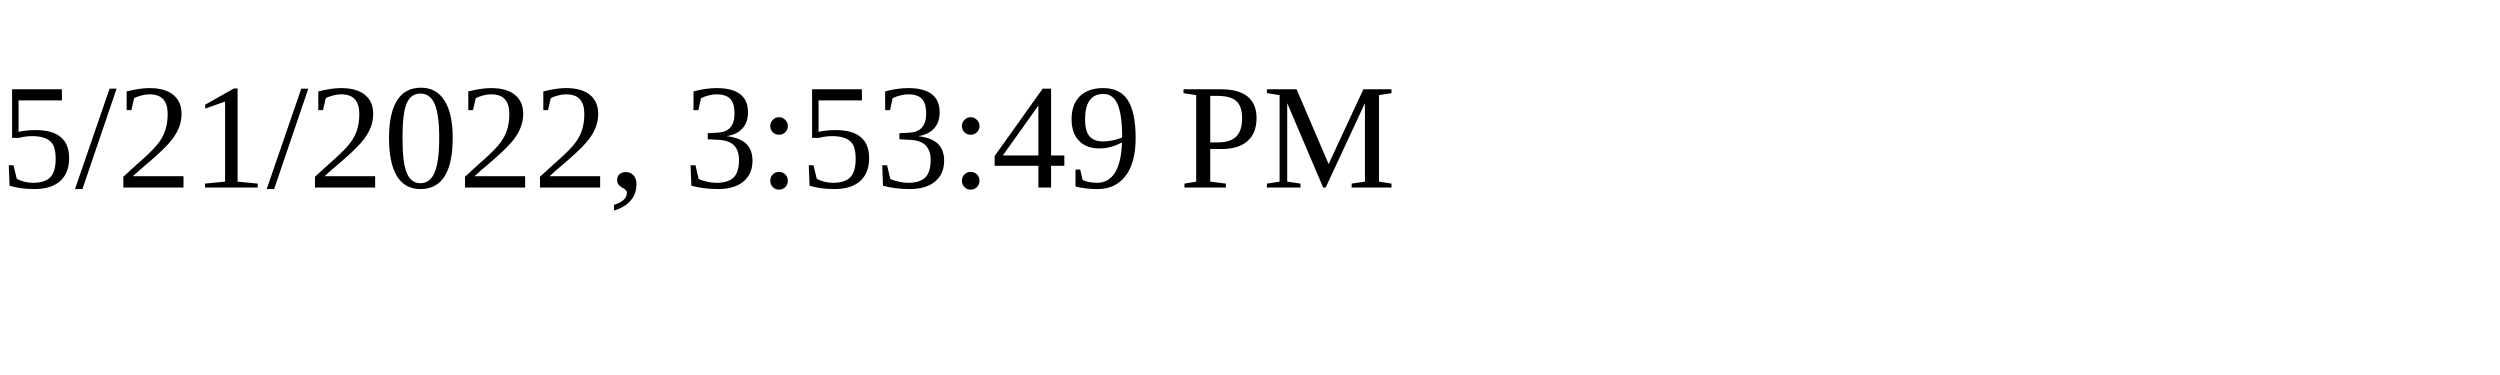
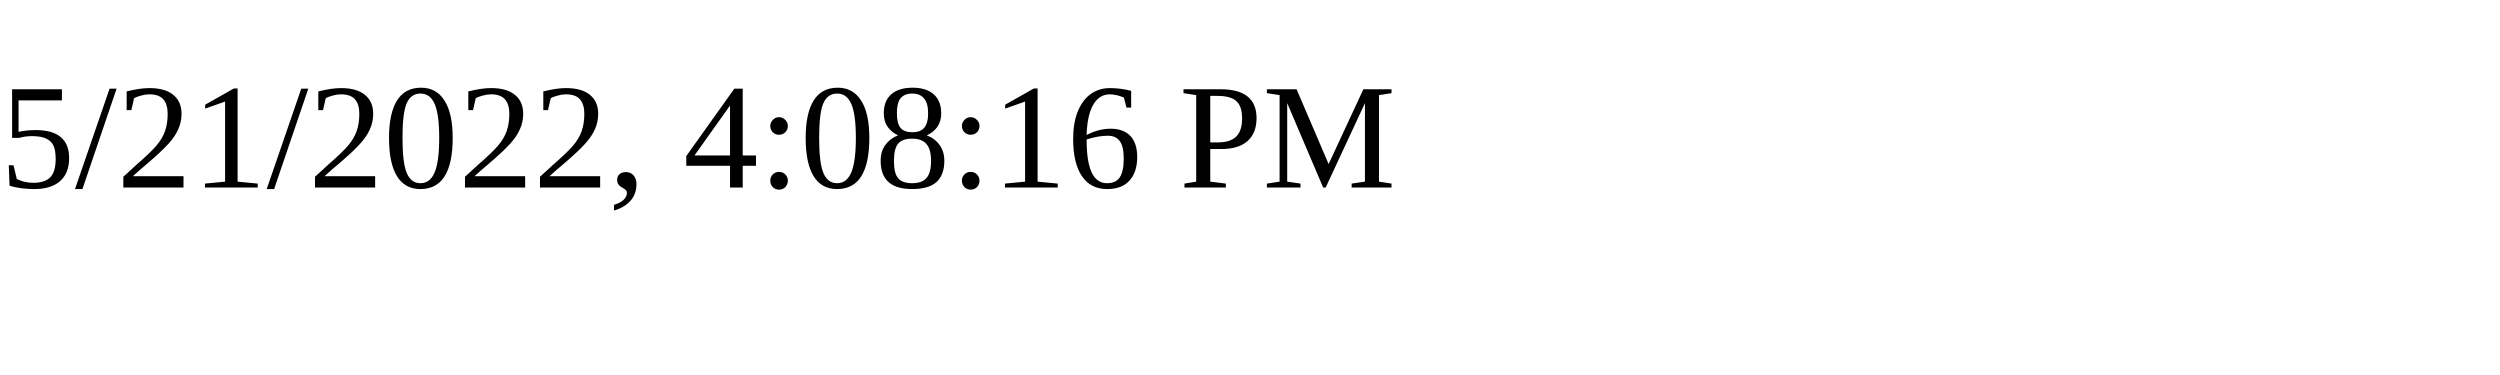
<svg xmlns="http://www.w3.org/2000/svg" height="30" width="200">
-   <text x="0" y="15">5/21/2022, 3:53:49 PM</text>
+   <text x="0" y="15">5/21/2022, 4:08:16 PM</text>
</svg>
